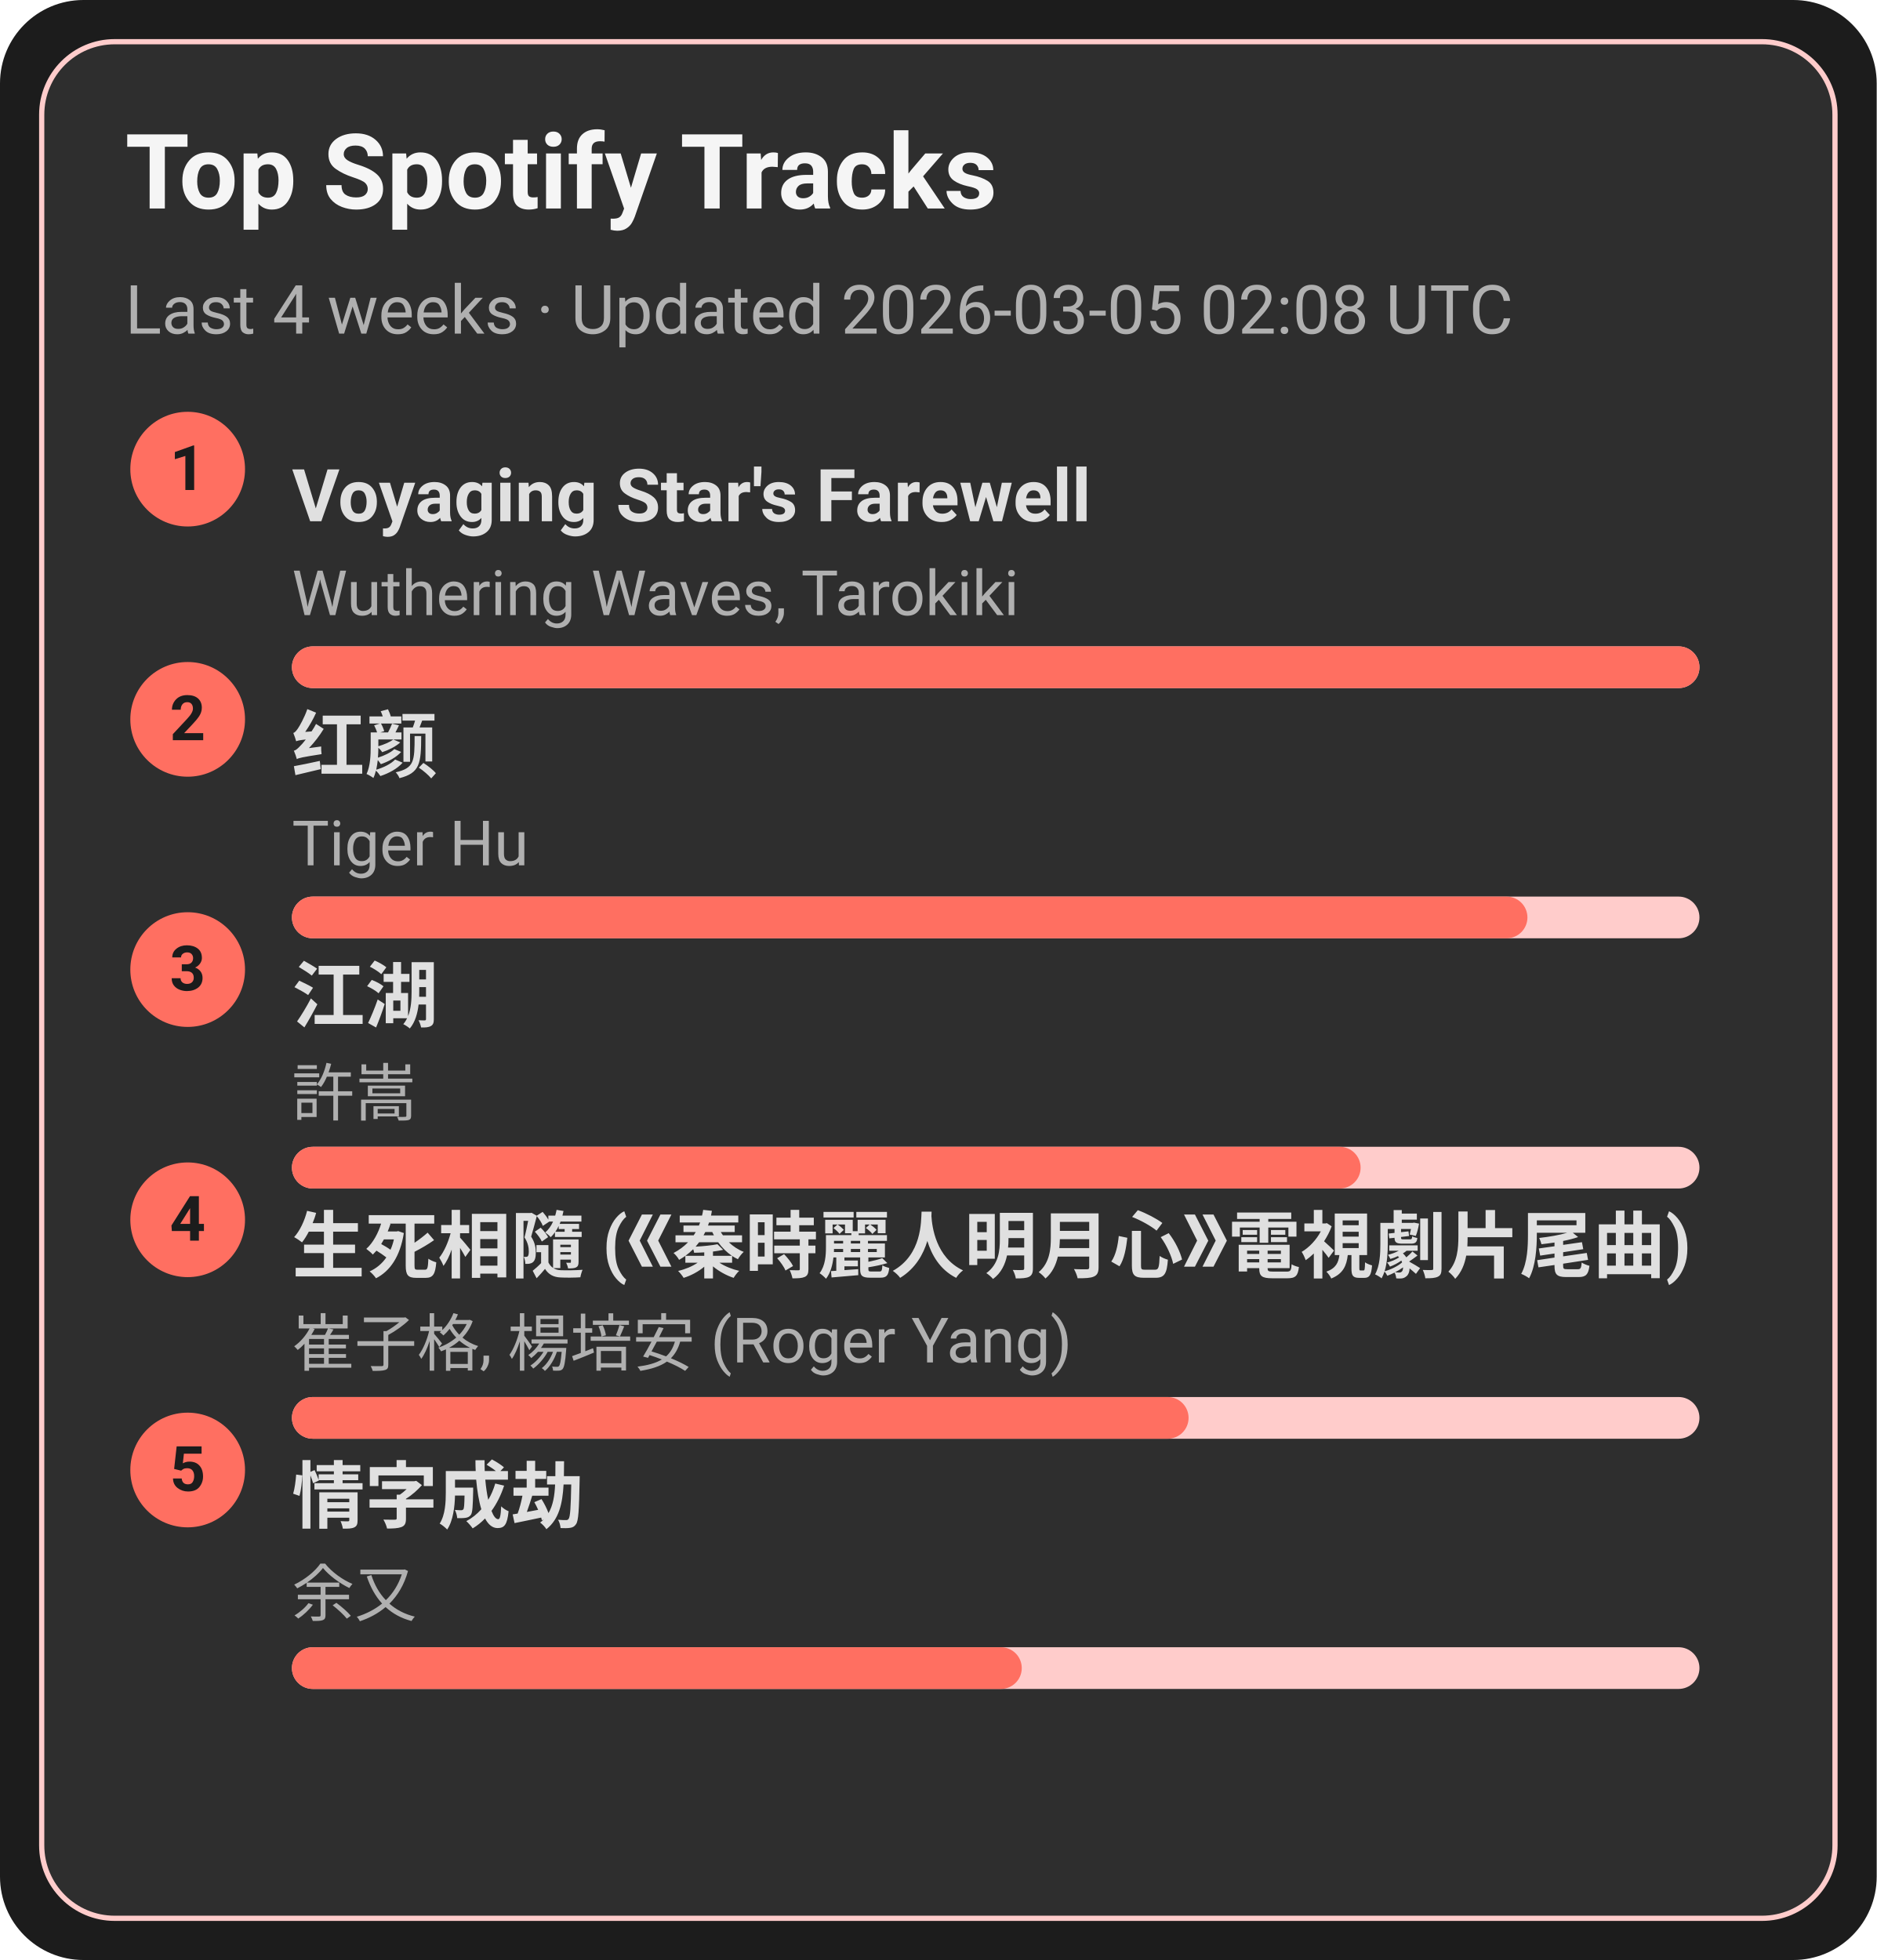
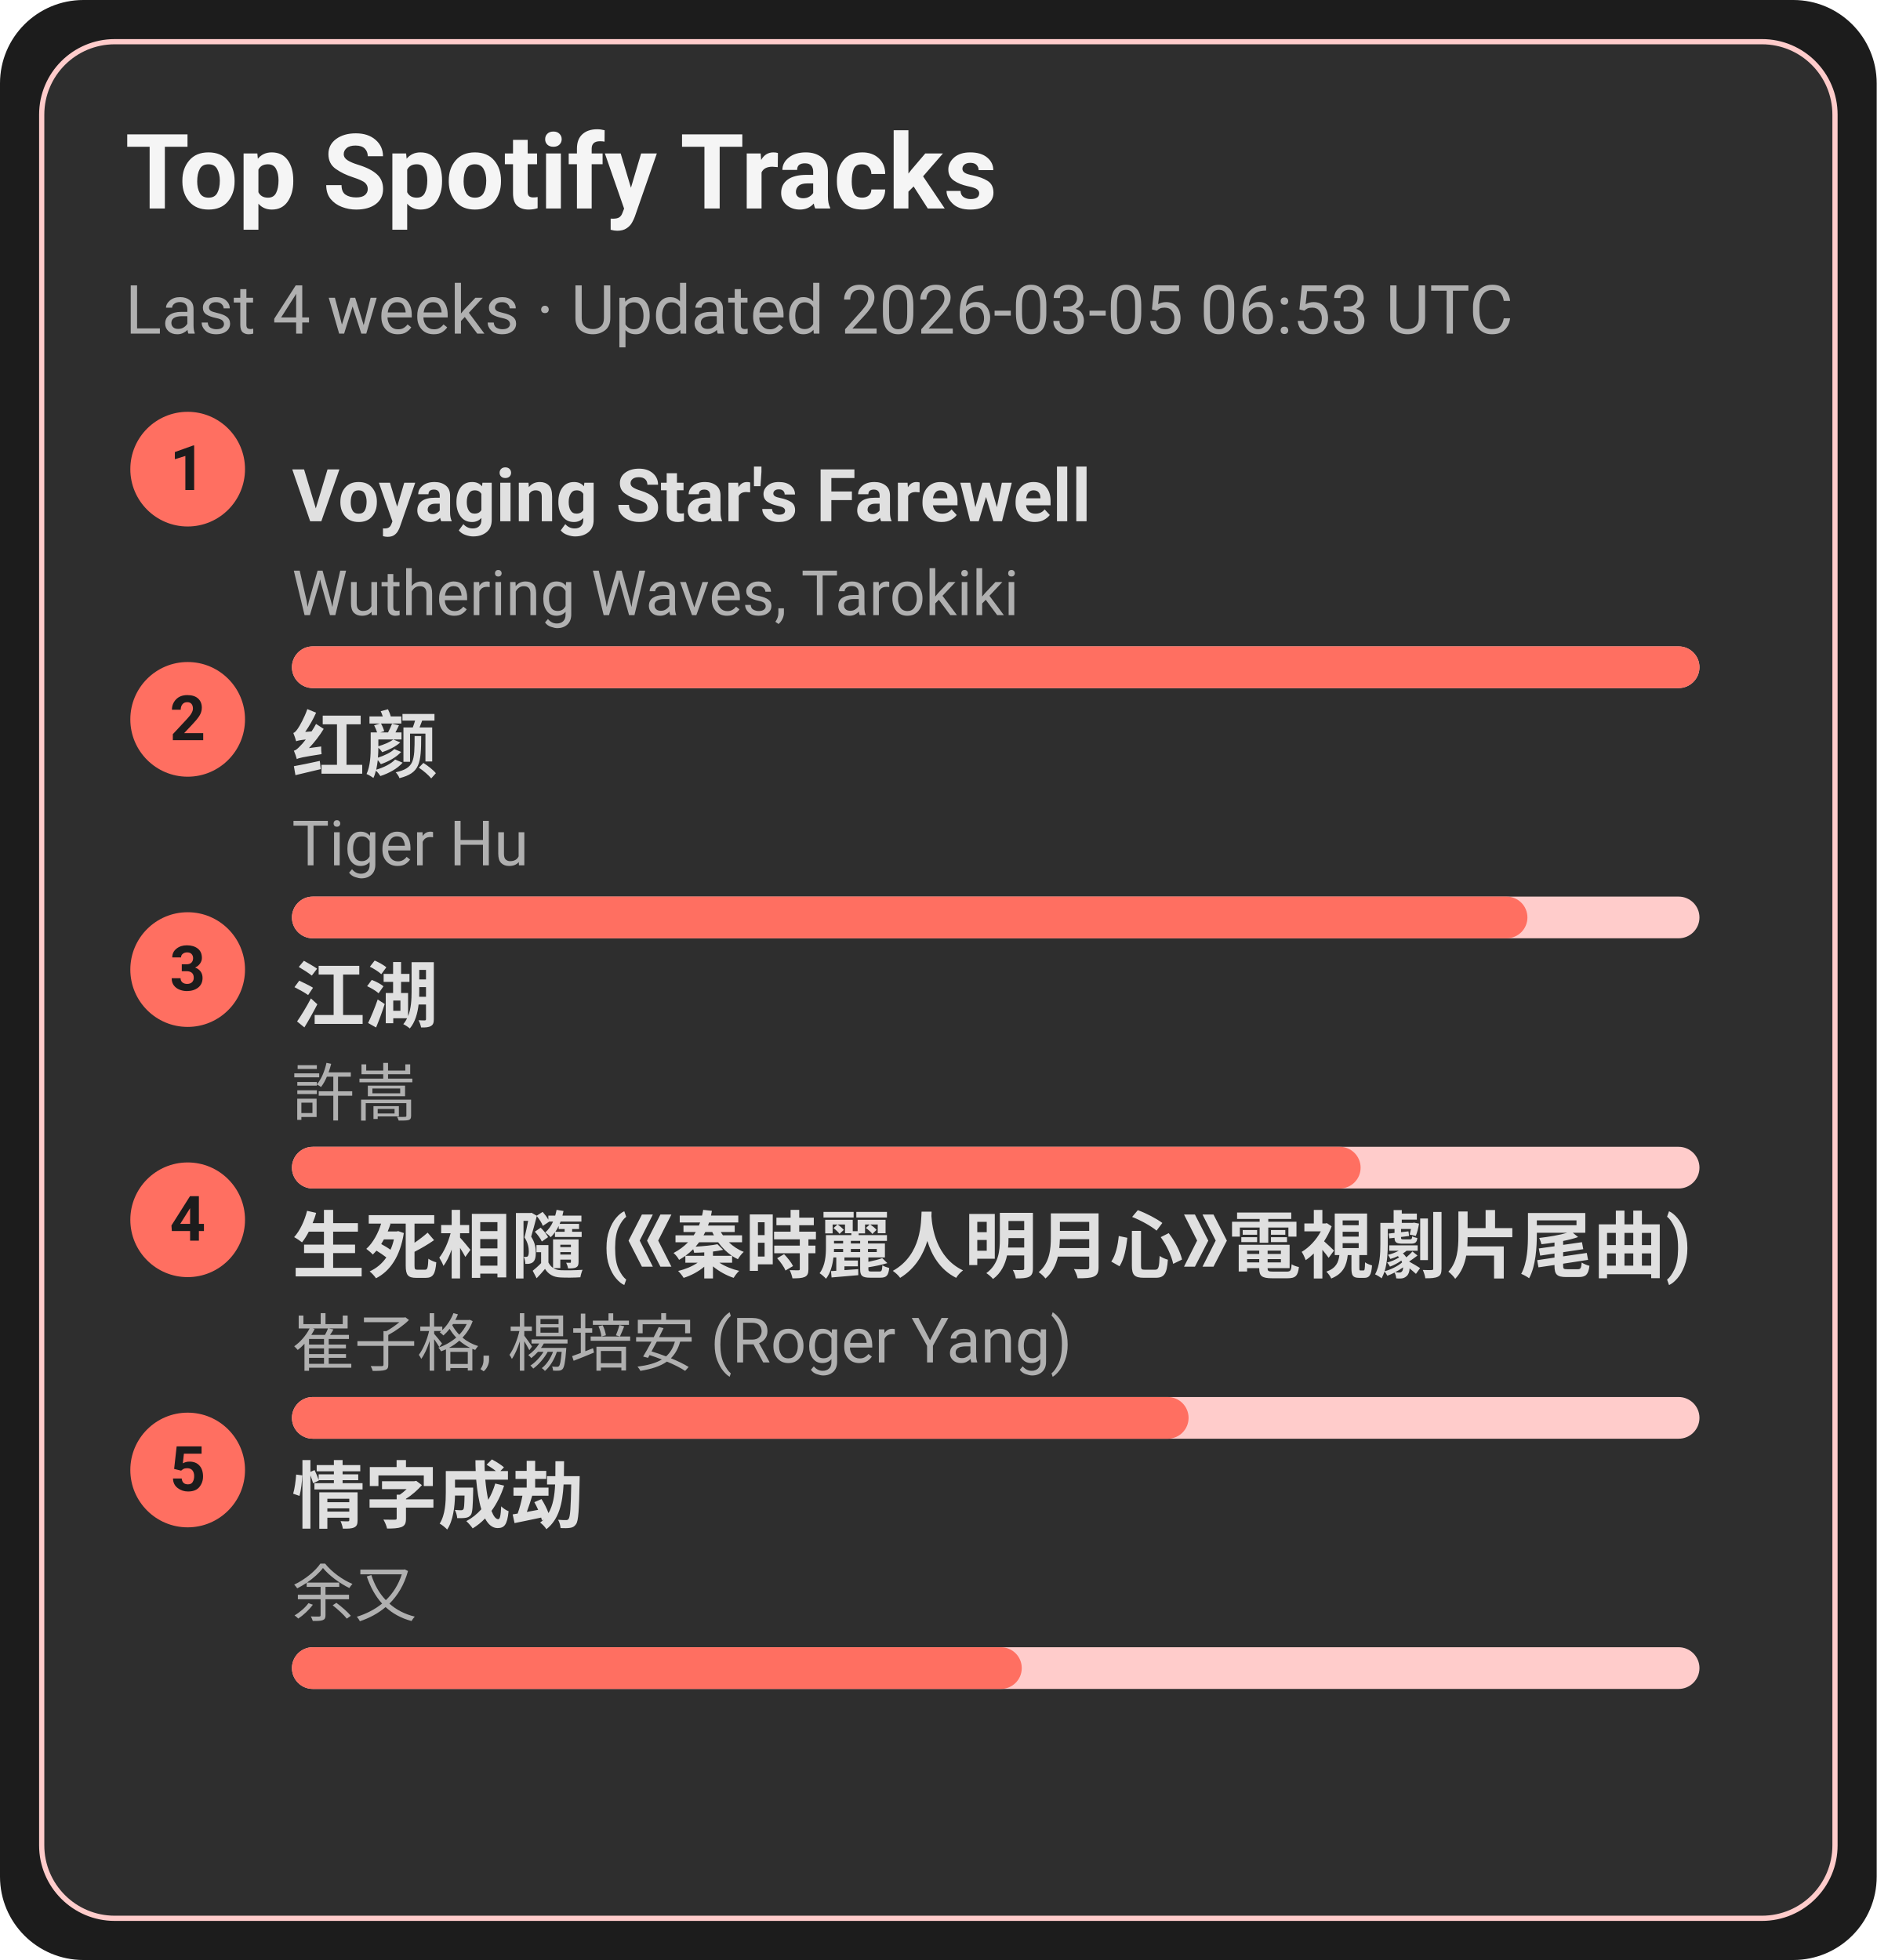
<svg xmlns="http://www.w3.org/2000/svg" width="360" height="376" viewBox="0 0 360 376">
  <style>text{font-family:-apple-system,BlinkMacSystemFont,Segoe UI,Roboto,Ubuntu,Helvetica Neue,Arial,Noto Sans,sans-serif}</style>
  <rect width="360" height="376" rx="16" fill="#1c1c1c" />
  <rect x="8" y="8" width="344" height="360" rx="14" fill="#2e2e2e" stroke="#ffcccb" />
  <text x="24" y="40" font-size="20" fill="#f5f5f5" font-weight="600">Top Spotify Tracks</text>
-   <text x="24" y="64" font-size="13" fill="#b0b0b0">Last 4 weeks · Updated 2026-03-05 02:08 UTC</text>
+   <text x="24" y="64" font-size="13" fill="#b0b0b0">Last 4 weeks · Updated 2026-03-05 06:53 UTC</text>
  <circle cx="36" cy="90" r="11" fill="#ff6f61" />
  <text x="36" y="94" text-anchor="middle" font-size="12" fill="#1c1c1c" font-weight="700">1</text>
  <a href="https://open.spotify.com/track/3uI2KolgU1Pt41ywffsggr" target="_blank" rel="noopener noreferrer">
    <text x="56" y="100" font-size="14" fill="#e0e0e0" font-weight="600">Voyaging Star's Farewell</text>
  </a>
  <text x="56" y="118" font-size="12" fill="#b0b0b0">Wuthering Waves, Tarokiki</text>
  <rect x="56" y="124" width="270" height="8" rx="4" fill="#ffcccb" />
  <rect x="56" y="124" width="270" height="8" rx="4" fill="#ff6f61" />
  <circle cx="36" cy="138" r="11" fill="#ff6f61" />
  <text x="36" y="142" text-anchor="middle" font-size="12" fill="#1c1c1c" font-weight="700">2</text>
  <a href="https://open.spotify.com/track/6Q7OE4tvrUOIvIDY2EC5Im" target="_blank" rel="noopener noreferrer">
    <text x="56" y="148" font-size="14" fill="#e0e0e0" font-weight="600">红颜</text>
  </a>
  <text x="56" y="166" font-size="12" fill="#b0b0b0">Tiger Hu</text>
  <rect x="56" y="172" width="270" height="8" rx="4" fill="#ffcccb" />
  <rect x="56" y="172" width="237" height="8" rx="4" fill="#ff6f61" />
  <circle cx="36" cy="186" r="11" fill="#ff6f61" />
  <text x="36" y="190" text-anchor="middle" font-size="12" fill="#1c1c1c" font-weight="700">3</text>
  <a href="https://open.spotify.com/track/03PCdwqajii1xgp7WIozzC" target="_blank" rel="noopener noreferrer">
    <text x="56" y="196" font-size="14" fill="#e0e0e0" font-weight="600">江湖</text>
  </a>
  <text x="56" y="214" font-size="12" fill="#b0b0b0">許嵩</text>
  <rect x="56" y="220" width="270" height="8" rx="4" fill="#ffcccb" />
  <rect x="56" y="220" width="205" height="8" rx="4" fill="#ff6f61" />
  <circle cx="36" cy="234" r="11" fill="#ff6f61" />
  <text x="36" y="238" text-anchor="middle" font-size="12" fill="#1c1c1c" font-weight="700">4</text>
  <a href="https://open.spotify.com/track/6qiDtcYiZOQ4HRuC8U55EM" target="_blank" rel="noopener noreferrer">
    <text x="56" y="244" font-size="14" fill="#e0e0e0" font-weight="600">生死相隨 (《秦時麗人明月心》電視劇片尾曲)</text>
  </a>
  <text x="56" y="262" font-size="12" fill="#b0b0b0">崔子格, 楊培安 (Roger Yang)</text>
  <rect x="56" y="268" width="270" height="8" rx="4" fill="#ffcccb" />
  <rect x="56" y="268" width="172" height="8" rx="4" fill="#ff6f61" />
  <circle cx="36" cy="282" r="11" fill="#ff6f61" />
  <text x="36" y="286" text-anchor="middle" font-size="12" fill="#1c1c1c" font-weight="700">5</text>
  <a href="https://open.spotify.com/track/6PLof7Z5mvbp9im83J4m3m" target="_blank" rel="noopener noreferrer">
    <text x="56" y="292" font-size="14" fill="#e0e0e0" font-weight="600">情字成劫</text>
  </a>
  <text x="56" y="310" font-size="12" fill="#b0b0b0">余又</text>
  <rect x="56" y="316" width="270" height="8" rx="4" fill="#ffcccb" />
  <rect x="56" y="316" width="140" height="8" rx="4" fill="#ff6f61" />
</svg>
